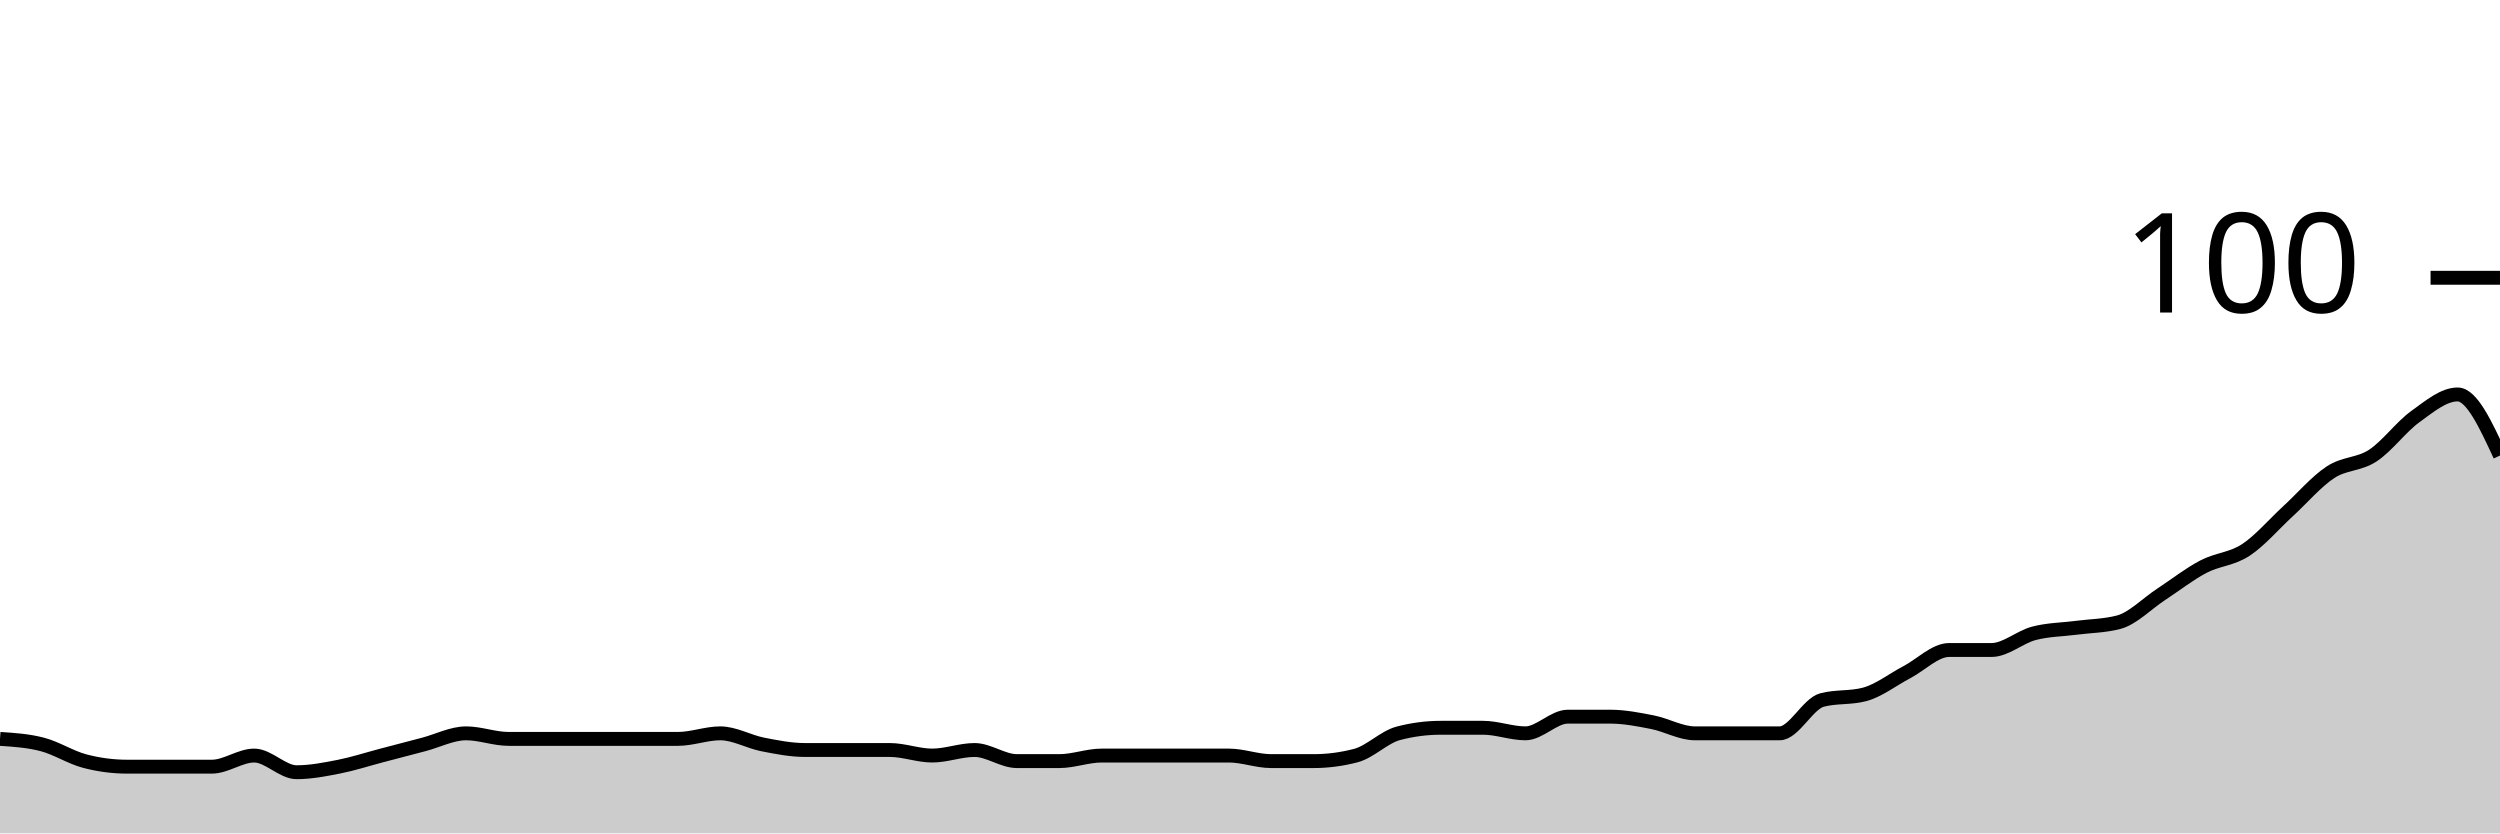
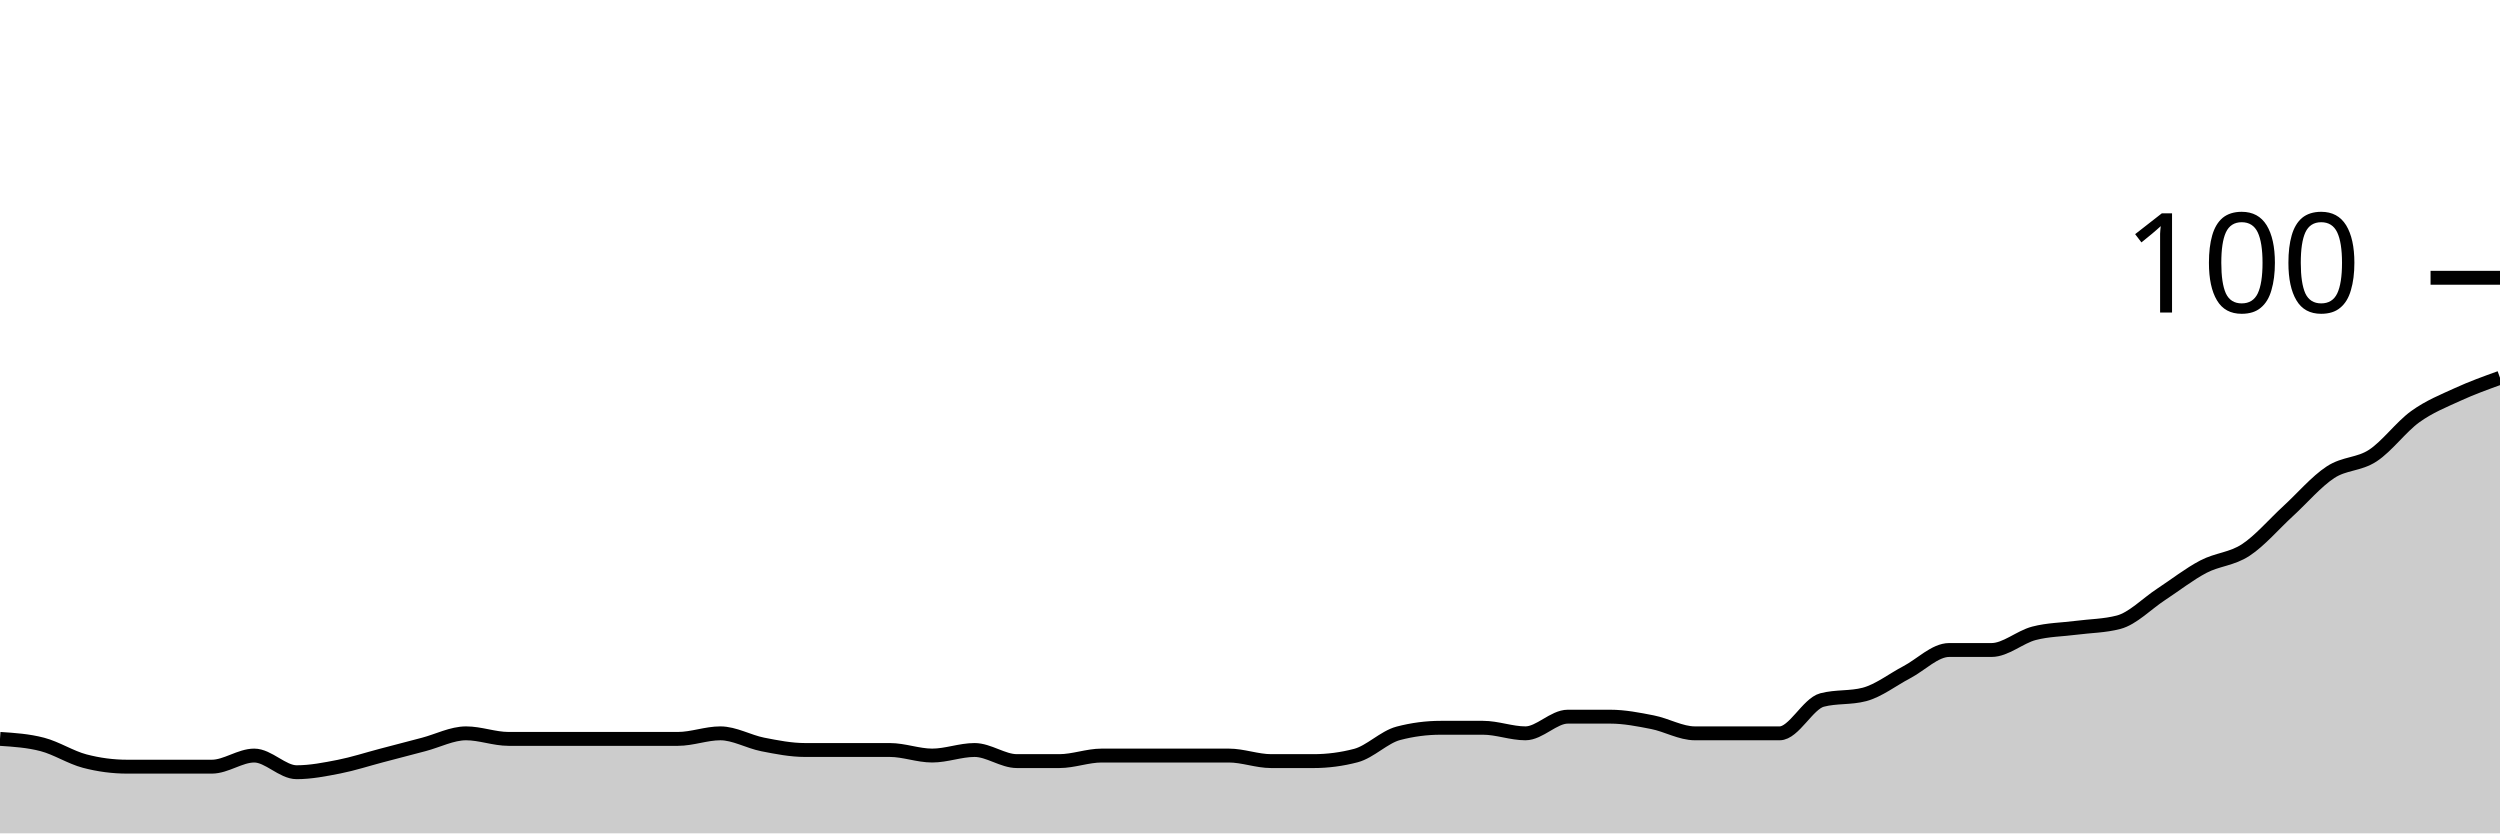
<svg xmlns="http://www.w3.org/2000/svg" viewBox="0 0 180 60">
  <g transform="translate(0,20)">
-     <path class="area" fill="rgba(0, 0, 0, 0.2)" d="M0,33.2C1.017,33.267,2.034,33.333,3.051,33.6C4.068,33.867,5.085,34.533,6.102,34.8C7.119,35.067,8.136,35.2,9.153,35.2C10.169,35.2,11.186,35.2,12.203,35.2C13.22,35.2,14.237,35.2,15.254,35.2C16.271,35.2,17.288,34.4,18.305,34.4C19.322,34.4,20.339,35.6,21.356,35.6C22.373,35.6,23.39,35.4,24.407,35.2C25.424,35,26.441,34.667,27.458,34.4C28.475,34.133,29.492,33.867,30.508,33.6C31.525,33.333,32.542,32.8,33.559,32.8C34.576,32.8,35.593,33.2,36.61,33.2C37.627,33.2,38.644,33.2,39.661,33.2C40.678,33.2,41.695,33.2,42.712,33.2C43.729,33.2,44.746,33.2,45.763,33.2C46.78,33.2,47.797,33.2,48.814,33.2C49.831,33.2,50.847,32.8,51.864,32.8C52.881,32.8,53.898,33.4,54.915,33.6C55.932,33.8,56.949,34,57.966,34C58.983,34,60,34,61.017,34C62.034,34,63.051,34,64.068,34C65.085,34,66.102,34.4,67.119,34.4C68.136,34.4,69.153,34,70.169,34C71.186,34,72.203,34.8,73.22,34.8C74.237,34.8,75.254,34.8,76.271,34.8C77.288,34.8,78.305,34.4,79.322,34.4C80.339,34.4,81.356,34.4,82.373,34.4C83.39,34.4,84.407,34.4,85.424,34.4C86.441,34.4,87.458,34.4,88.475,34.4C89.492,34.4,90.508,34.8,91.525,34.8C92.542,34.8,93.559,34.8,94.576,34.8C95.593,34.8,96.61,34.667,97.627,34.4C98.644,34.133,99.661,33.067,100.678,32.8C101.695,32.533,102.712,32.4,103.729,32.4C104.746,32.4,105.763,32.4,106.78,32.4C107.797,32.4,108.814,32.8,109.831,32.8C110.847,32.8,111.864,31.6,112.881,31.6C113.898,31.6,114.915,31.6,115.932,31.6C116.949,31.6,117.966,31.8,118.983,32C120,32.2,121.017,32.8,122.034,32.8C123.051,32.8,124.068,32.8,125.085,32.8C126.102,32.8,127.119,32.8,128.136,32.8C129.153,32.8,130.169,30.667,131.186,30.4C132.203,30.133,133.22,30.267,134.237,30C135.254,29.733,136.271,28.933,137.288,28.4C138.305,27.867,139.322,26.8,140.339,26.8C141.356,26.8,142.373,26.8,143.39,26.8C144.407,26.8,145.424,25.867,146.441,25.6C147.458,25.333,148.475,25.333,149.492,25.2C150.508,25.067,151.525,25.067,152.542,24.8C153.559,24.533,154.576,23.467,155.593,22.8C156.61,22.133,157.627,21.333,158.644,20.8C159.661,20.267,160.678,20.267,161.695,19.6C162.712,18.933,163.729,17.733,164.746,16.8C165.763,15.867,166.78,14.667,167.797,14C168.814,13.333,169.831,13.467,170.847,12.8C171.864,12.133,172.881,10.733,173.898,10C174.915,9.267,175.932,8.4,176.949,8.4C177.966,8.4,178.983,10.6,180,12.8L180,40C178.983,40,177.966,40,176.949,40C175.932,40,174.915,40,173.898,40C172.881,40,171.864,40,170.847,40C169.831,40,168.814,40,167.797,40C166.78,40,165.763,40,164.746,40C163.729,40,162.712,40,161.695,40C160.678,40,159.661,40,158.644,40C157.627,40,156.61,40,155.593,40C154.576,40,153.559,40,152.542,40C151.525,40,150.508,40,149.492,40C148.475,40,147.458,40,146.441,40C145.424,40,144.407,40,143.39,40C142.373,40,141.356,40,140.339,40C139.322,40,138.305,40,137.288,40C136.271,40,135.254,40,134.237,40C133.22,40,132.203,40,131.186,40C130.169,40,129.153,40,128.136,40C127.119,40,126.102,40,125.085,40C124.068,40,123.051,40,122.034,40C121.017,40,120,40,118.983,40C117.966,40,116.949,40,115.932,40C114.915,40,113.898,40,112.881,40C111.864,40,110.847,40,109.831,40C108.814,40,107.797,40,106.78,40C105.763,40,104.746,40,103.729,40C102.712,40,101.695,40,100.678,40C99.661,40,98.644,40,97.627,40C96.61,40,95.593,40,94.576,40C93.559,40,92.542,40,91.525,40C90.508,40,89.492,40,88.475,40C87.458,40,86.441,40,85.424,40C84.407,40,83.39,40,82.373,40C81.356,40,80.339,40,79.322,40C78.305,40,77.288,40,76.271,40C75.254,40,74.237,40,73.22,40C72.203,40,71.186,40,70.169,40C69.153,40,68.136,40,67.119,40C66.102,40,65.085,40,64.068,40C63.051,40,62.034,40,61.017,40C60,40,58.983,40,57.966,40C56.949,40,55.932,40,54.915,40C53.898,40,52.881,40,51.864,40C50.847,40,49.831,40,48.814,40C47.797,40,46.78,40,45.763,40C44.746,40,43.729,40,42.712,40C41.695,40,40.678,40,39.661,40C38.644,40,37.627,40,36.61,40C35.593,40,34.576,40,33.559,40C32.542,40,31.525,40,30.508,40C29.492,40,28.475,40,27.458,40C26.441,40,25.424,40,24.407,40C23.39,40,22.373,40,21.356,40C20.339,40,19.322,40,18.305,40C17.288,40,16.271,40,15.254,40C14.237,40,13.22,40,12.203,40C11.186,40,10.169,40,9.153,40C8.136,40,7.119,40,6.102,40C5.085,40,4.068,40,3.051,40C2.034,40,1.017,40,0,40Z" />
-     <path class="line" stroke="black" fill="none" d="M0,33.2C1.017,33.267,2.034,33.333,3.051,33.6C4.068,33.867,5.085,34.533,6.102,34.8C7.119,35.067,8.136,35.2,9.153,35.2C10.169,35.2,11.186,35.2,12.203,35.2C13.22,35.2,14.237,35.2,15.254,35.2C16.271,35.2,17.288,34.4,18.305,34.4C19.322,34.4,20.339,35.6,21.356,35.6C22.373,35.6,23.39,35.4,24.407,35.2C25.424,35,26.441,34.667,27.458,34.4C28.475,34.133,29.492,33.867,30.508,33.6C31.525,33.333,32.542,32.8,33.559,32.8C34.576,32.8,35.593,33.2,36.61,33.2C37.627,33.2,38.644,33.2,39.661,33.2C40.678,33.2,41.695,33.2,42.712,33.2C43.729,33.2,44.746,33.2,45.763,33.2C46.78,33.2,47.797,33.2,48.814,33.2C49.831,33.2,50.847,32.8,51.864,32.8C52.881,32.8,53.898,33.4,54.915,33.6C55.932,33.8,56.949,34,57.966,34C58.983,34,60,34,61.017,34C62.034,34,63.051,34,64.068,34C65.085,34,66.102,34.4,67.119,34.4C68.136,34.4,69.153,34,70.169,34C71.186,34,72.203,34.8,73.22,34.8C74.237,34.8,75.254,34.8,76.271,34.8C77.288,34.8,78.305,34.4,79.322,34.4C80.339,34.4,81.356,34.4,82.373,34.4C83.39,34.4,84.407,34.4,85.424,34.4C86.441,34.4,87.458,34.4,88.475,34.4C89.492,34.4,90.508,34.8,91.525,34.8C92.542,34.8,93.559,34.8,94.576,34.8C95.593,34.8,96.61,34.667,97.627,34.4C98.644,34.133,99.661,33.067,100.678,32.8C101.695,32.533,102.712,32.4,103.729,32.4C104.746,32.4,105.763,32.4,106.78,32.4C107.797,32.4,108.814,32.8,109.831,32.8C110.847,32.8,111.864,31.6,112.881,31.6C113.898,31.6,114.915,31.6,115.932,31.6C116.949,31.6,117.966,31.8,118.983,32C120,32.2,121.017,32.8,122.034,32.8C123.051,32.8,124.068,32.8,125.085,32.8C126.102,32.8,127.119,32.8,128.136,32.8C129.153,32.8,130.169,30.667,131.186,30.4C132.203,30.133,133.22,30.267,134.237,30C135.254,29.733,136.271,28.933,137.288,28.4C138.305,27.867,139.322,26.8,140.339,26.8C141.356,26.8,142.373,26.8,143.39,26.8C144.407,26.8,145.424,25.867,146.441,25.6C147.458,25.333,148.475,25.333,149.492,25.2C150.508,25.067,151.525,25.067,152.542,24.8C153.559,24.533,154.576,23.467,155.593,22.8C156.61,22.133,157.627,21.333,158.644,20.8C159.661,20.267,160.678,20.267,161.695,19.6C162.712,18.933,163.729,17.733,164.746,16.8C165.763,15.867,166.78,14.667,167.797,14C168.814,13.333,169.831,13.467,170.847,12.8C171.864,12.133,172.881,10.733,173.898,10C174.915,9.267,175.932,8.4,176.949,8.4C177.966,8.4,178.983,10.6,180,12.8" />
+     <path class="area" fill="rgba(0, 0, 0, 0.2)" d="M0,33.2C1.017,33.267,2.034,33.333,3.051,33.6C4.068,33.867,5.085,34.533,6.102,34.8C7.119,35.067,8.136,35.2,9.153,35.2C10.169,35.2,11.186,35.2,12.203,35.2C13.22,35.2,14.237,35.2,15.254,35.2C16.271,35.2,17.288,34.4,18.305,34.4C19.322,34.4,20.339,35.6,21.356,35.6C22.373,35.6,23.39,35.4,24.407,35.2C25.424,35,26.441,34.667,27.458,34.4C28.475,34.133,29.492,33.867,30.508,33.6C31.525,33.333,32.542,32.8,33.559,32.8C34.576,32.8,35.593,33.2,36.61,33.2C37.627,33.2,38.644,33.2,39.661,33.2C40.678,33.2,41.695,33.2,42.712,33.2C43.729,33.2,44.746,33.2,45.763,33.2C46.78,33.2,47.797,33.2,48.814,33.2C49.831,33.2,50.847,32.8,51.864,32.8C52.881,32.8,53.898,33.4,54.915,33.6C55.932,33.8,56.949,34,57.966,34C58.983,34,60,34,61.017,34C62.034,34,63.051,34,64.068,34C65.085,34,66.102,34.4,67.119,34.4C68.136,34.4,69.153,34,70.169,34C71.186,34,72.203,34.8,73.22,34.8C74.237,34.8,75.254,34.8,76.271,34.8C77.288,34.8,78.305,34.4,79.322,34.4C80.339,34.4,81.356,34.4,82.373,34.4C83.39,34.4,84.407,34.4,85.424,34.4C86.441,34.4,87.458,34.4,88.475,34.4C89.492,34.4,90.508,34.8,91.525,34.8C92.542,34.8,93.559,34.8,94.576,34.8C95.593,34.8,96.61,34.667,97.627,34.4C98.644,34.133,99.661,33.067,100.678,32.8C101.695,32.533,102.712,32.4,103.729,32.4C104.746,32.4,105.763,32.4,106.78,32.4C107.797,32.4,108.814,32.8,109.831,32.8C110.847,32.8,111.864,31.6,112.881,31.6C113.898,31.6,114.915,31.6,115.932,31.6C116.949,31.6,117.966,31.8,118.983,32C120,32.2,121.017,32.8,122.034,32.8C123.051,32.8,124.068,32.8,125.085,32.8C126.102,32.8,127.119,32.8,128.136,32.8C129.153,32.8,130.169,30.667,131.186,30.4C132.203,30.133,133.22,30.267,134.237,30C135.254,29.733,136.271,28.933,137.288,28.4C138.305,27.867,139.322,26.8,140.339,26.8C141.356,26.8,142.373,26.8,143.39,26.8C144.407,26.8,145.424,25.867,146.441,25.6C147.458,25.333,148.475,25.333,149.492,25.2C150.508,25.067,151.525,25.067,152.542,24.8C153.559,24.533,154.576,23.467,155.593,22.8C156.61,22.133,157.627,21.333,158.644,20.8C159.661,20.267,160.678,20.267,161.695,19.6C162.712,18.933,163.729,17.733,164.746,16.8C165.763,15.867,166.78,14.667,167.797,14C168.814,13.333,169.831,13.467,170.847,12.8C171.864,12.133,172.881,10.733,173.898,10C174.915,9.267,175.932,8.867,176.949,8.4C177.966,7.933,178.983,7.567,180,7.2L180,40C178.983,40,177.966,40,176.949,40C175.932,40,174.915,40,173.898,40C172.881,40,171.864,40,170.847,40C169.831,40,168.814,40,167.797,40C166.78,40,165.763,40,164.746,40C163.729,40,162.712,40,161.695,40C160.678,40,159.661,40,158.644,40C157.627,40,156.61,40,155.593,40C154.576,40,153.559,40,152.542,40C151.525,40,150.508,40,149.492,40C148.475,40,147.458,40,146.441,40C145.424,40,144.407,40,143.39,40C142.373,40,141.356,40,140.339,40C139.322,40,138.305,40,137.288,40C136.271,40,135.254,40,134.237,40C133.22,40,132.203,40,131.186,40C130.169,40,129.153,40,128.136,40C127.119,40,126.102,40,125.085,40C124.068,40,123.051,40,122.034,40C121.017,40,120,40,118.983,40C117.966,40,116.949,40,115.932,40C114.915,40,113.898,40,112.881,40C111.864,40,110.847,40,109.831,40C108.814,40,107.797,40,106.78,40C105.763,40,104.746,40,103.729,40C102.712,40,101.695,40,100.678,40C99.661,40,98.644,40,97.627,40C96.61,40,95.593,40,94.576,40C93.559,40,92.542,40,91.525,40C90.508,40,89.492,40,88.475,40C87.458,40,86.441,40,85.424,40C84.407,40,83.39,40,82.373,40C81.356,40,80.339,40,79.322,40C78.305,40,77.288,40,76.271,40C75.254,40,74.237,40,73.22,40C72.203,40,71.186,40,70.169,40C69.153,40,68.136,40,67.119,40C66.102,40,65.085,40,64.068,40C63.051,40,62.034,40,61.017,40C60,40,58.983,40,57.966,40C56.949,40,55.932,40,54.915,40C53.898,40,52.881,40,51.864,40C50.847,40,49.831,40,48.814,40C47.797,40,46.78,40,45.763,40C44.746,40,43.729,40,42.712,40C41.695,40,40.678,40,39.661,40C38.644,40,37.627,40,36.61,40C35.593,40,34.576,40,33.559,40C32.542,40,31.525,40,30.508,40C29.492,40,28.475,40,27.458,40C26.441,40,25.424,40,24.407,40C23.39,40,22.373,40,21.356,40C20.339,40,19.322,40,18.305,40C17.288,40,16.271,40,15.254,40C14.237,40,13.22,40,12.203,40C11.186,40,10.169,40,9.153,40C8.136,40,7.119,40,6.102,40C5.085,40,4.068,40,3.051,40C2.034,40,1.017,40,0,40Z" />
+     <path class="line" stroke="black" fill="none" d="M0,33.2C1.017,33.267,2.034,33.333,3.051,33.6C4.068,33.867,5.085,34.533,6.102,34.8C7.119,35.067,8.136,35.2,9.153,35.2C10.169,35.2,11.186,35.2,12.203,35.2C13.22,35.2,14.237,35.2,15.254,35.2C16.271,35.2,17.288,34.4,18.305,34.4C19.322,34.4,20.339,35.6,21.356,35.6C22.373,35.6,23.39,35.4,24.407,35.2C25.424,35,26.441,34.667,27.458,34.4C28.475,34.133,29.492,33.867,30.508,33.6C31.525,33.333,32.542,32.8,33.559,32.8C34.576,32.8,35.593,33.2,36.61,33.2C37.627,33.2,38.644,33.2,39.661,33.2C40.678,33.2,41.695,33.2,42.712,33.2C43.729,33.2,44.746,33.2,45.763,33.2C46.78,33.2,47.797,33.2,48.814,33.2C49.831,33.2,50.847,32.8,51.864,32.8C52.881,32.8,53.898,33.4,54.915,33.6C55.932,33.8,56.949,34,57.966,34C58.983,34,60,34,61.017,34C62.034,34,63.051,34,64.068,34C65.085,34,66.102,34.4,67.119,34.4C68.136,34.4,69.153,34,70.169,34C71.186,34,72.203,34.8,73.22,34.8C74.237,34.8,75.254,34.8,76.271,34.8C77.288,34.8,78.305,34.4,79.322,34.4C80.339,34.4,81.356,34.4,82.373,34.4C83.39,34.4,84.407,34.4,85.424,34.4C86.441,34.4,87.458,34.4,88.475,34.4C89.492,34.4,90.508,34.8,91.525,34.8C92.542,34.8,93.559,34.8,94.576,34.8C95.593,34.8,96.61,34.667,97.627,34.4C98.644,34.133,99.661,33.067,100.678,32.8C101.695,32.533,102.712,32.4,103.729,32.4C104.746,32.4,105.763,32.4,106.78,32.4C107.797,32.4,108.814,32.8,109.831,32.8C110.847,32.8,111.864,31.6,112.881,31.6C113.898,31.6,114.915,31.6,115.932,31.6C116.949,31.6,117.966,31.8,118.983,32C120,32.2,121.017,32.8,122.034,32.8C123.051,32.8,124.068,32.8,125.085,32.8C126.102,32.8,127.119,32.8,128.136,32.8C129.153,32.8,130.169,30.667,131.186,30.4C132.203,30.133,133.22,30.267,134.237,30C135.254,29.733,136.271,28.933,137.288,28.4C138.305,27.867,139.322,26.8,140.339,26.8C141.356,26.8,142.373,26.8,143.39,26.8C144.407,26.8,145.424,25.867,146.441,25.6C147.458,25.333,148.475,25.333,149.492,25.2C150.508,25.067,151.525,25.067,152.542,24.8C153.559,24.533,154.576,23.467,155.593,22.8C156.61,22.133,157.627,21.333,158.644,20.8C159.661,20.267,160.678,20.267,161.695,19.6C162.712,18.933,163.729,17.733,164.746,16.8C165.763,15.867,166.78,14.667,167.797,14C168.814,13.333,169.831,13.467,170.847,12.8C171.864,12.133,172.881,10.733,173.898,10C174.915,9.267,175.932,8.867,176.949,8.4C177.966,7.933,178.983,7.567,180,7.2" />
    <path class="axis-ceiling" stroke-width="1" stroke="black" fill="none" d="M175,0L180,0" />
    <text class="axis-ceiling-label" font-family="sans-serif" text-anchor="end" font-size="10px" x="170" y="2.5">100</text>
  </g>
</svg>
